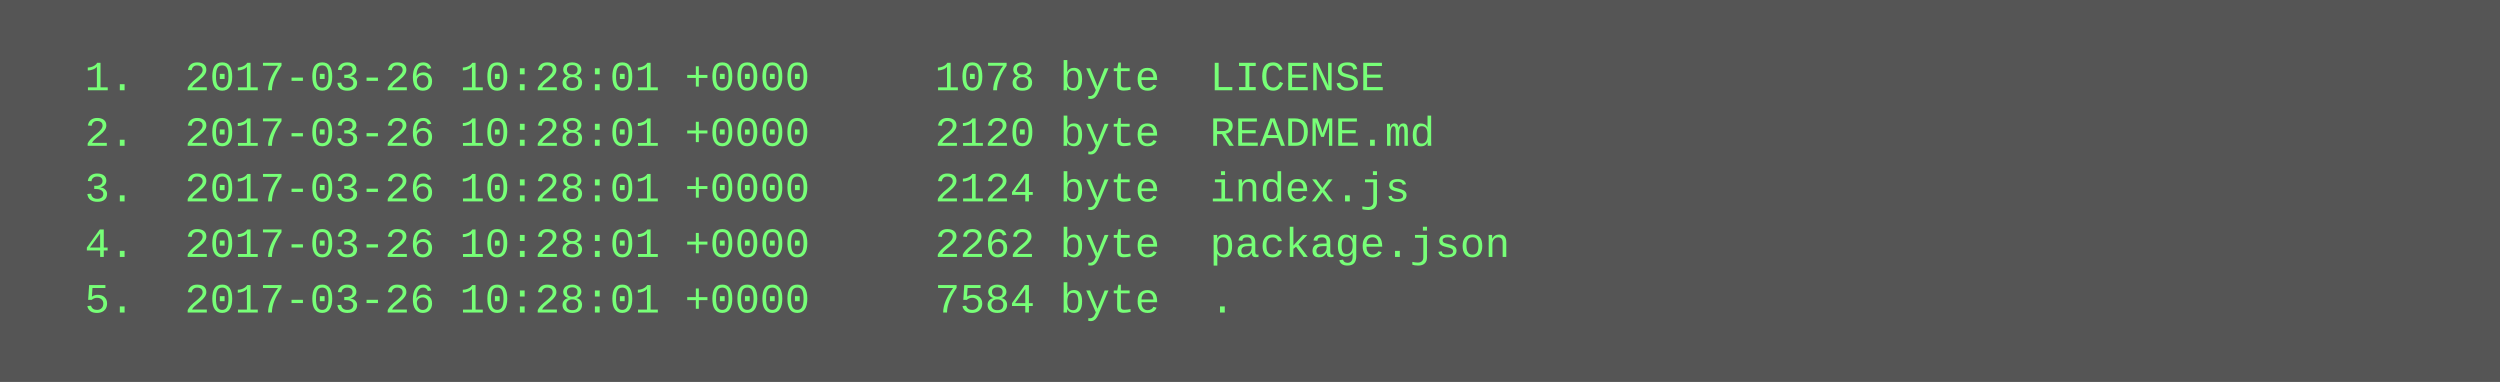
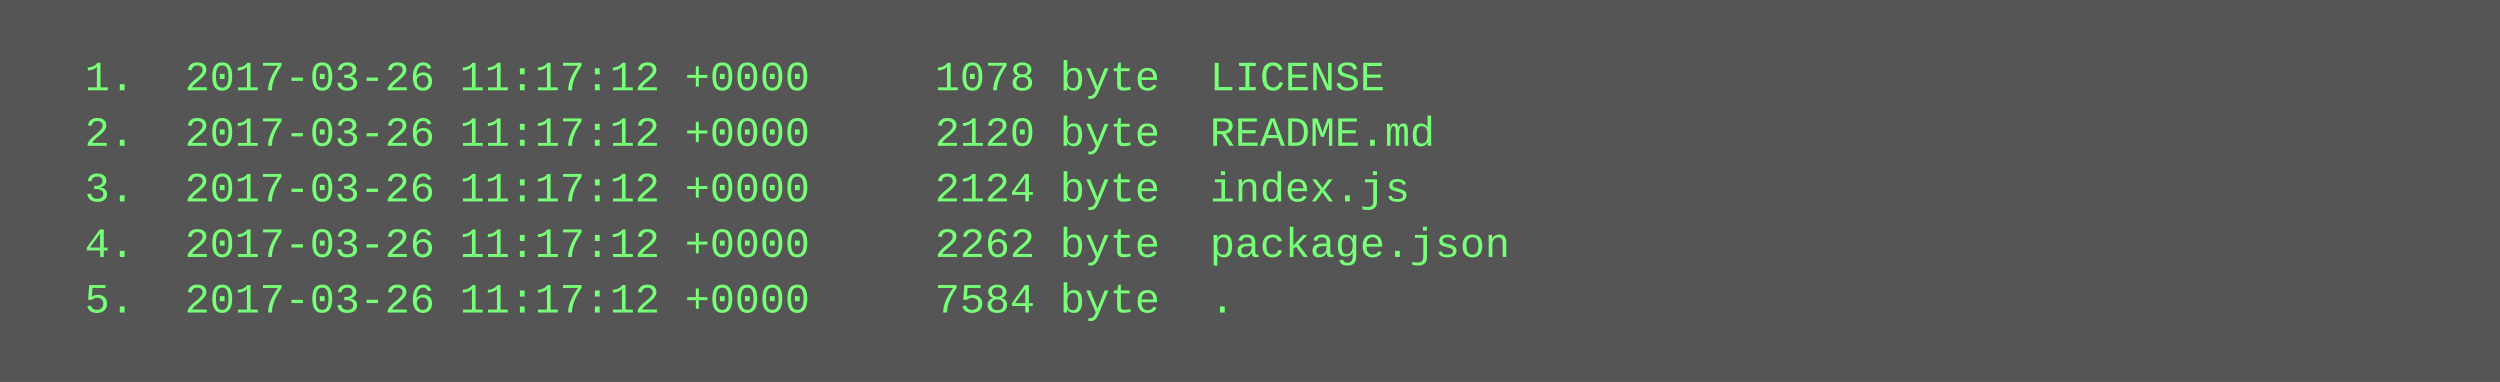
<svg xmlns="http://www.w3.org/2000/svg" height="110" width="720">
  <rect height="110" fill="#555" width="720" />
  <text fill="#7f7" font-family="Courier New" font-size="12" xml:space="preserve">
-     <tspan x="10" y="26">  1.  2017-03-26 10:28:01 +0000     1078 byte  LICENSE</tspan>
-     <tspan x="10" y="42">  2.  2017-03-26 10:28:01 +0000     2120 byte  README.md</tspan>
-     <tspan x="10" y="58">  3.  2017-03-26 10:28:01 +0000     2124 byte  index.js</tspan>
-     <tspan x="10" y="74">  4.  2017-03-26 10:28:01 +0000     2262 byte  package.json</tspan>
-     <tspan x="10" y="90">  5.  2017-03-26 10:28:01 +0000     7584 byte  .</tspan>
+     <tspan x="10" y="26">  1.  2017-03-26 11:17:12 +0000     1078 byte  LICENSE</tspan>
+     <tspan x="10" y="42">  2.  2017-03-26 11:17:12 +0000     2120 byte  README.md</tspan>
+     <tspan x="10" y="58">  3.  2017-03-26 11:17:12 +0000     2124 byte  index.js</tspan>
+     <tspan x="10" y="74">  4.  2017-03-26 11:17:12 +0000     2262 byte  package.json</tspan>
+     <tspan x="10" y="90">  5.  2017-03-26 11:17:12 +0000     7584 byte  .</tspan>
  </text>
</svg>
